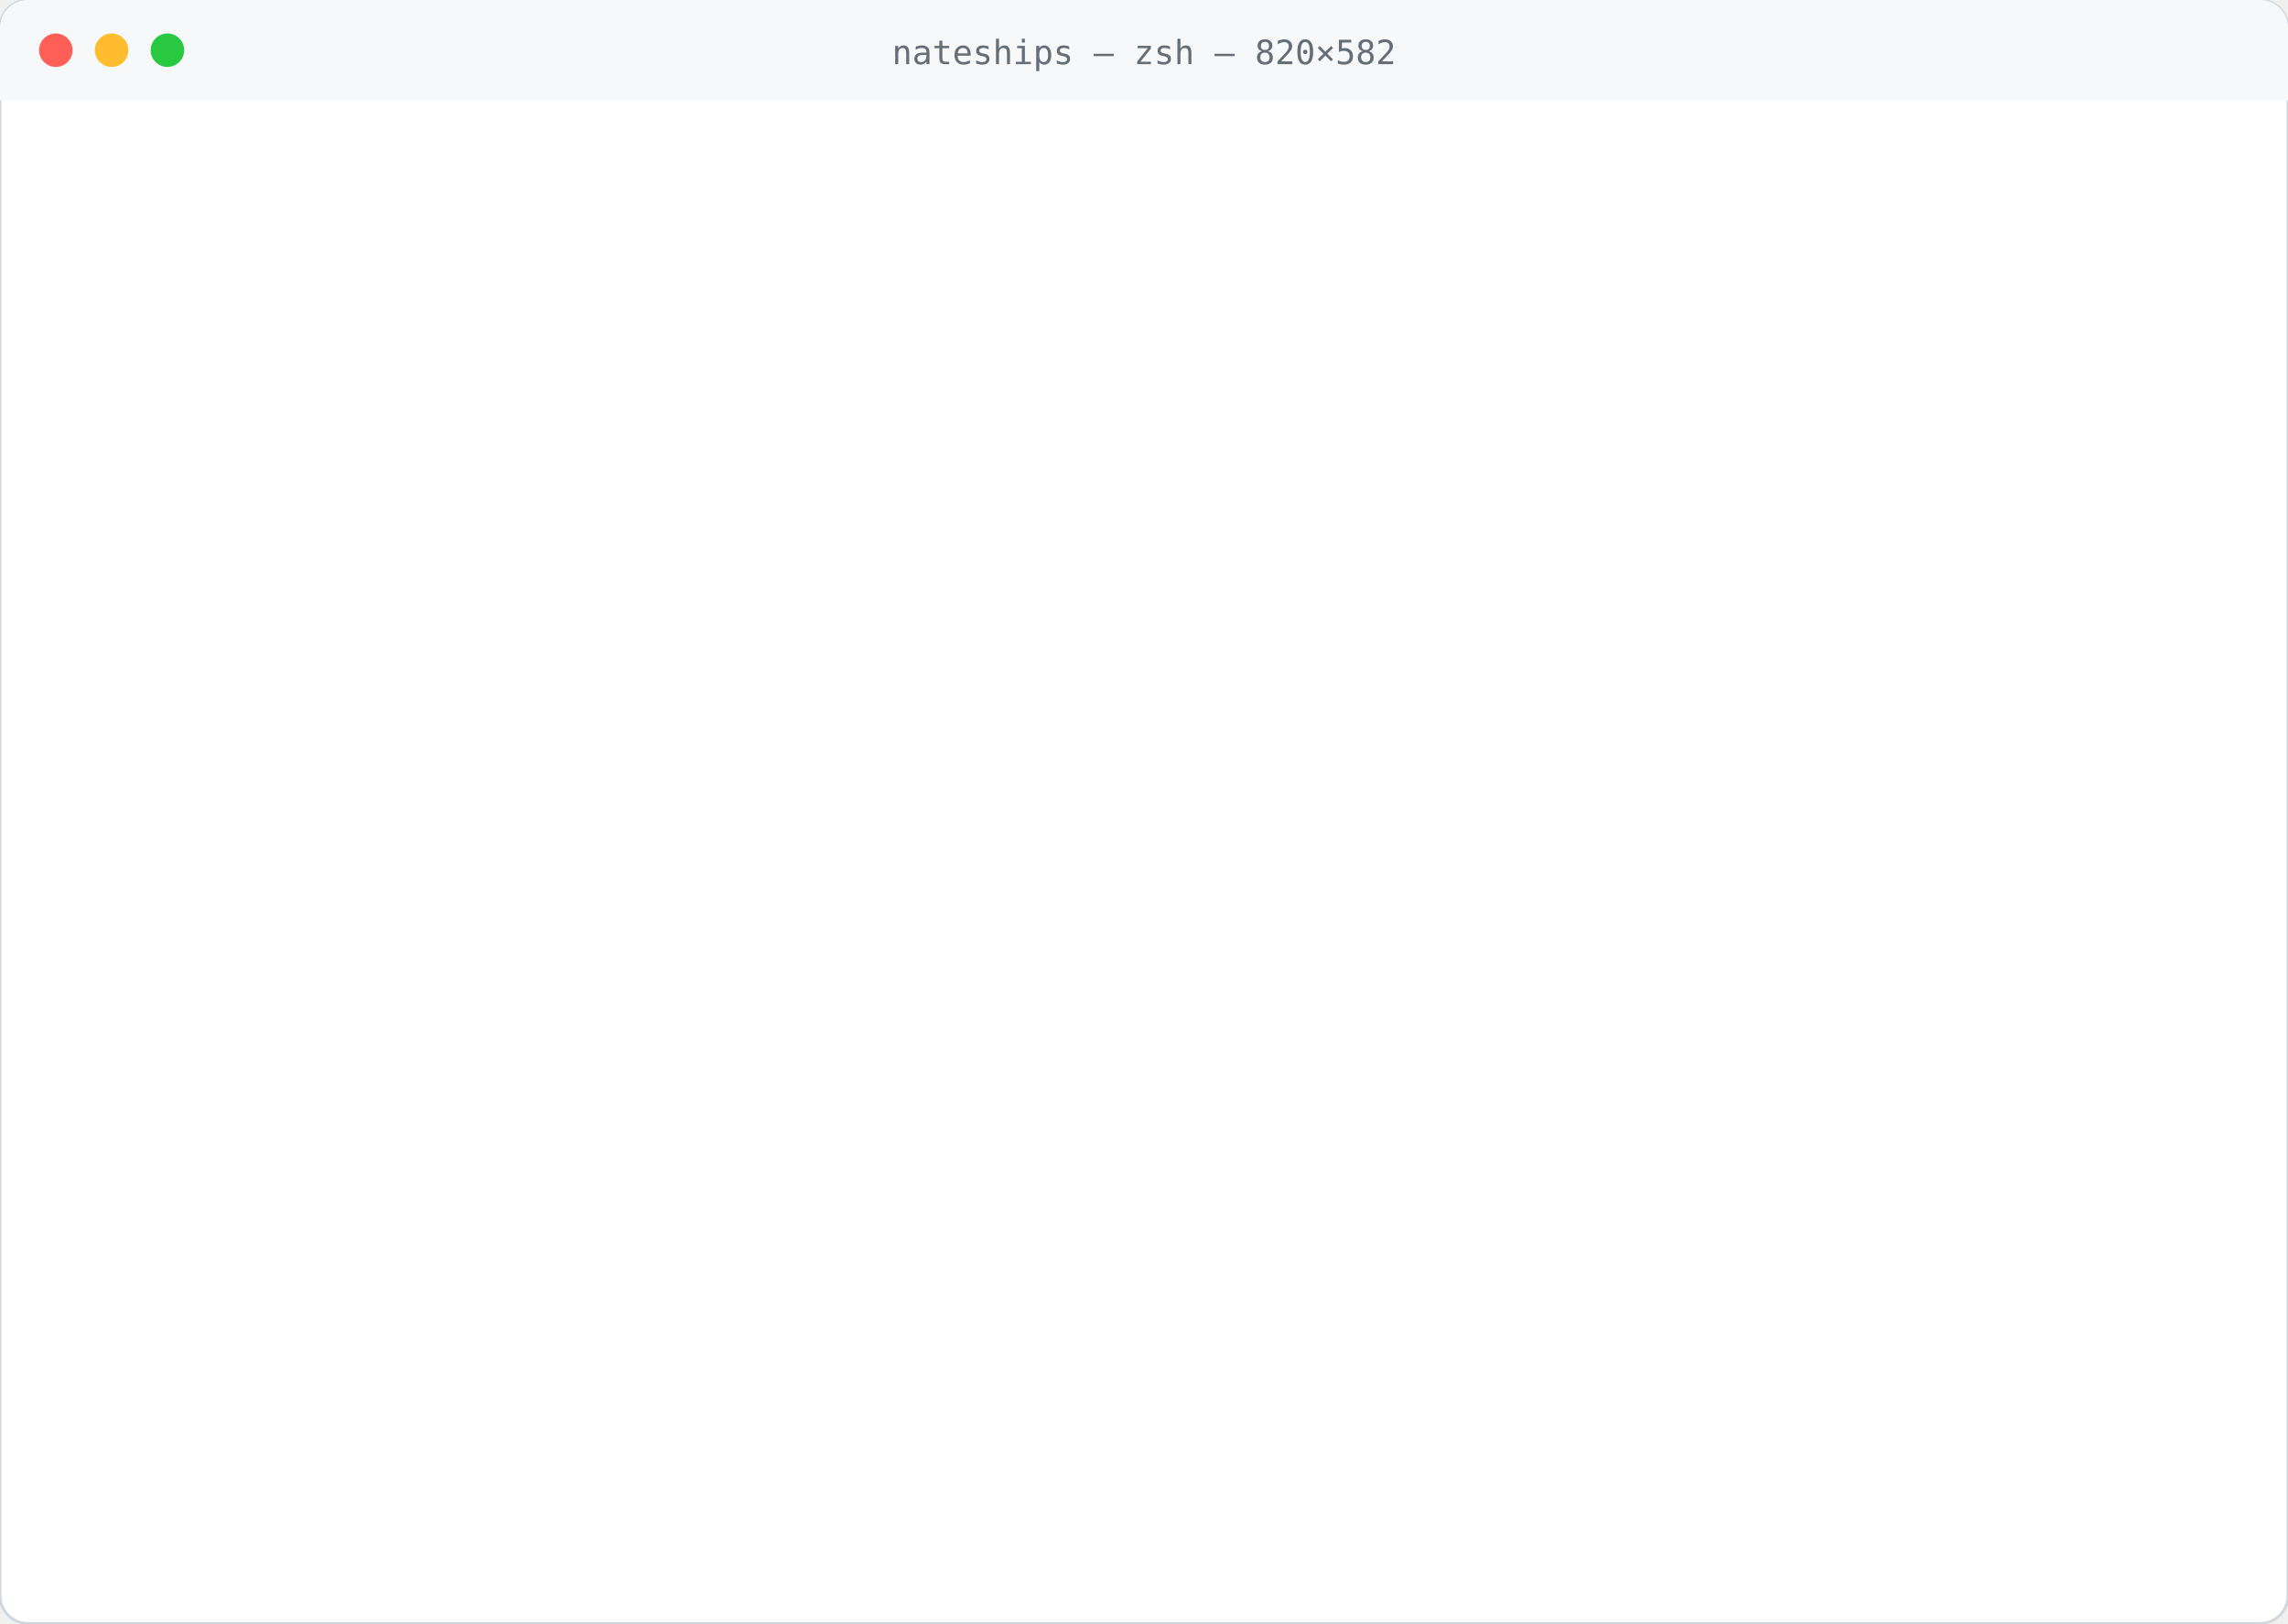
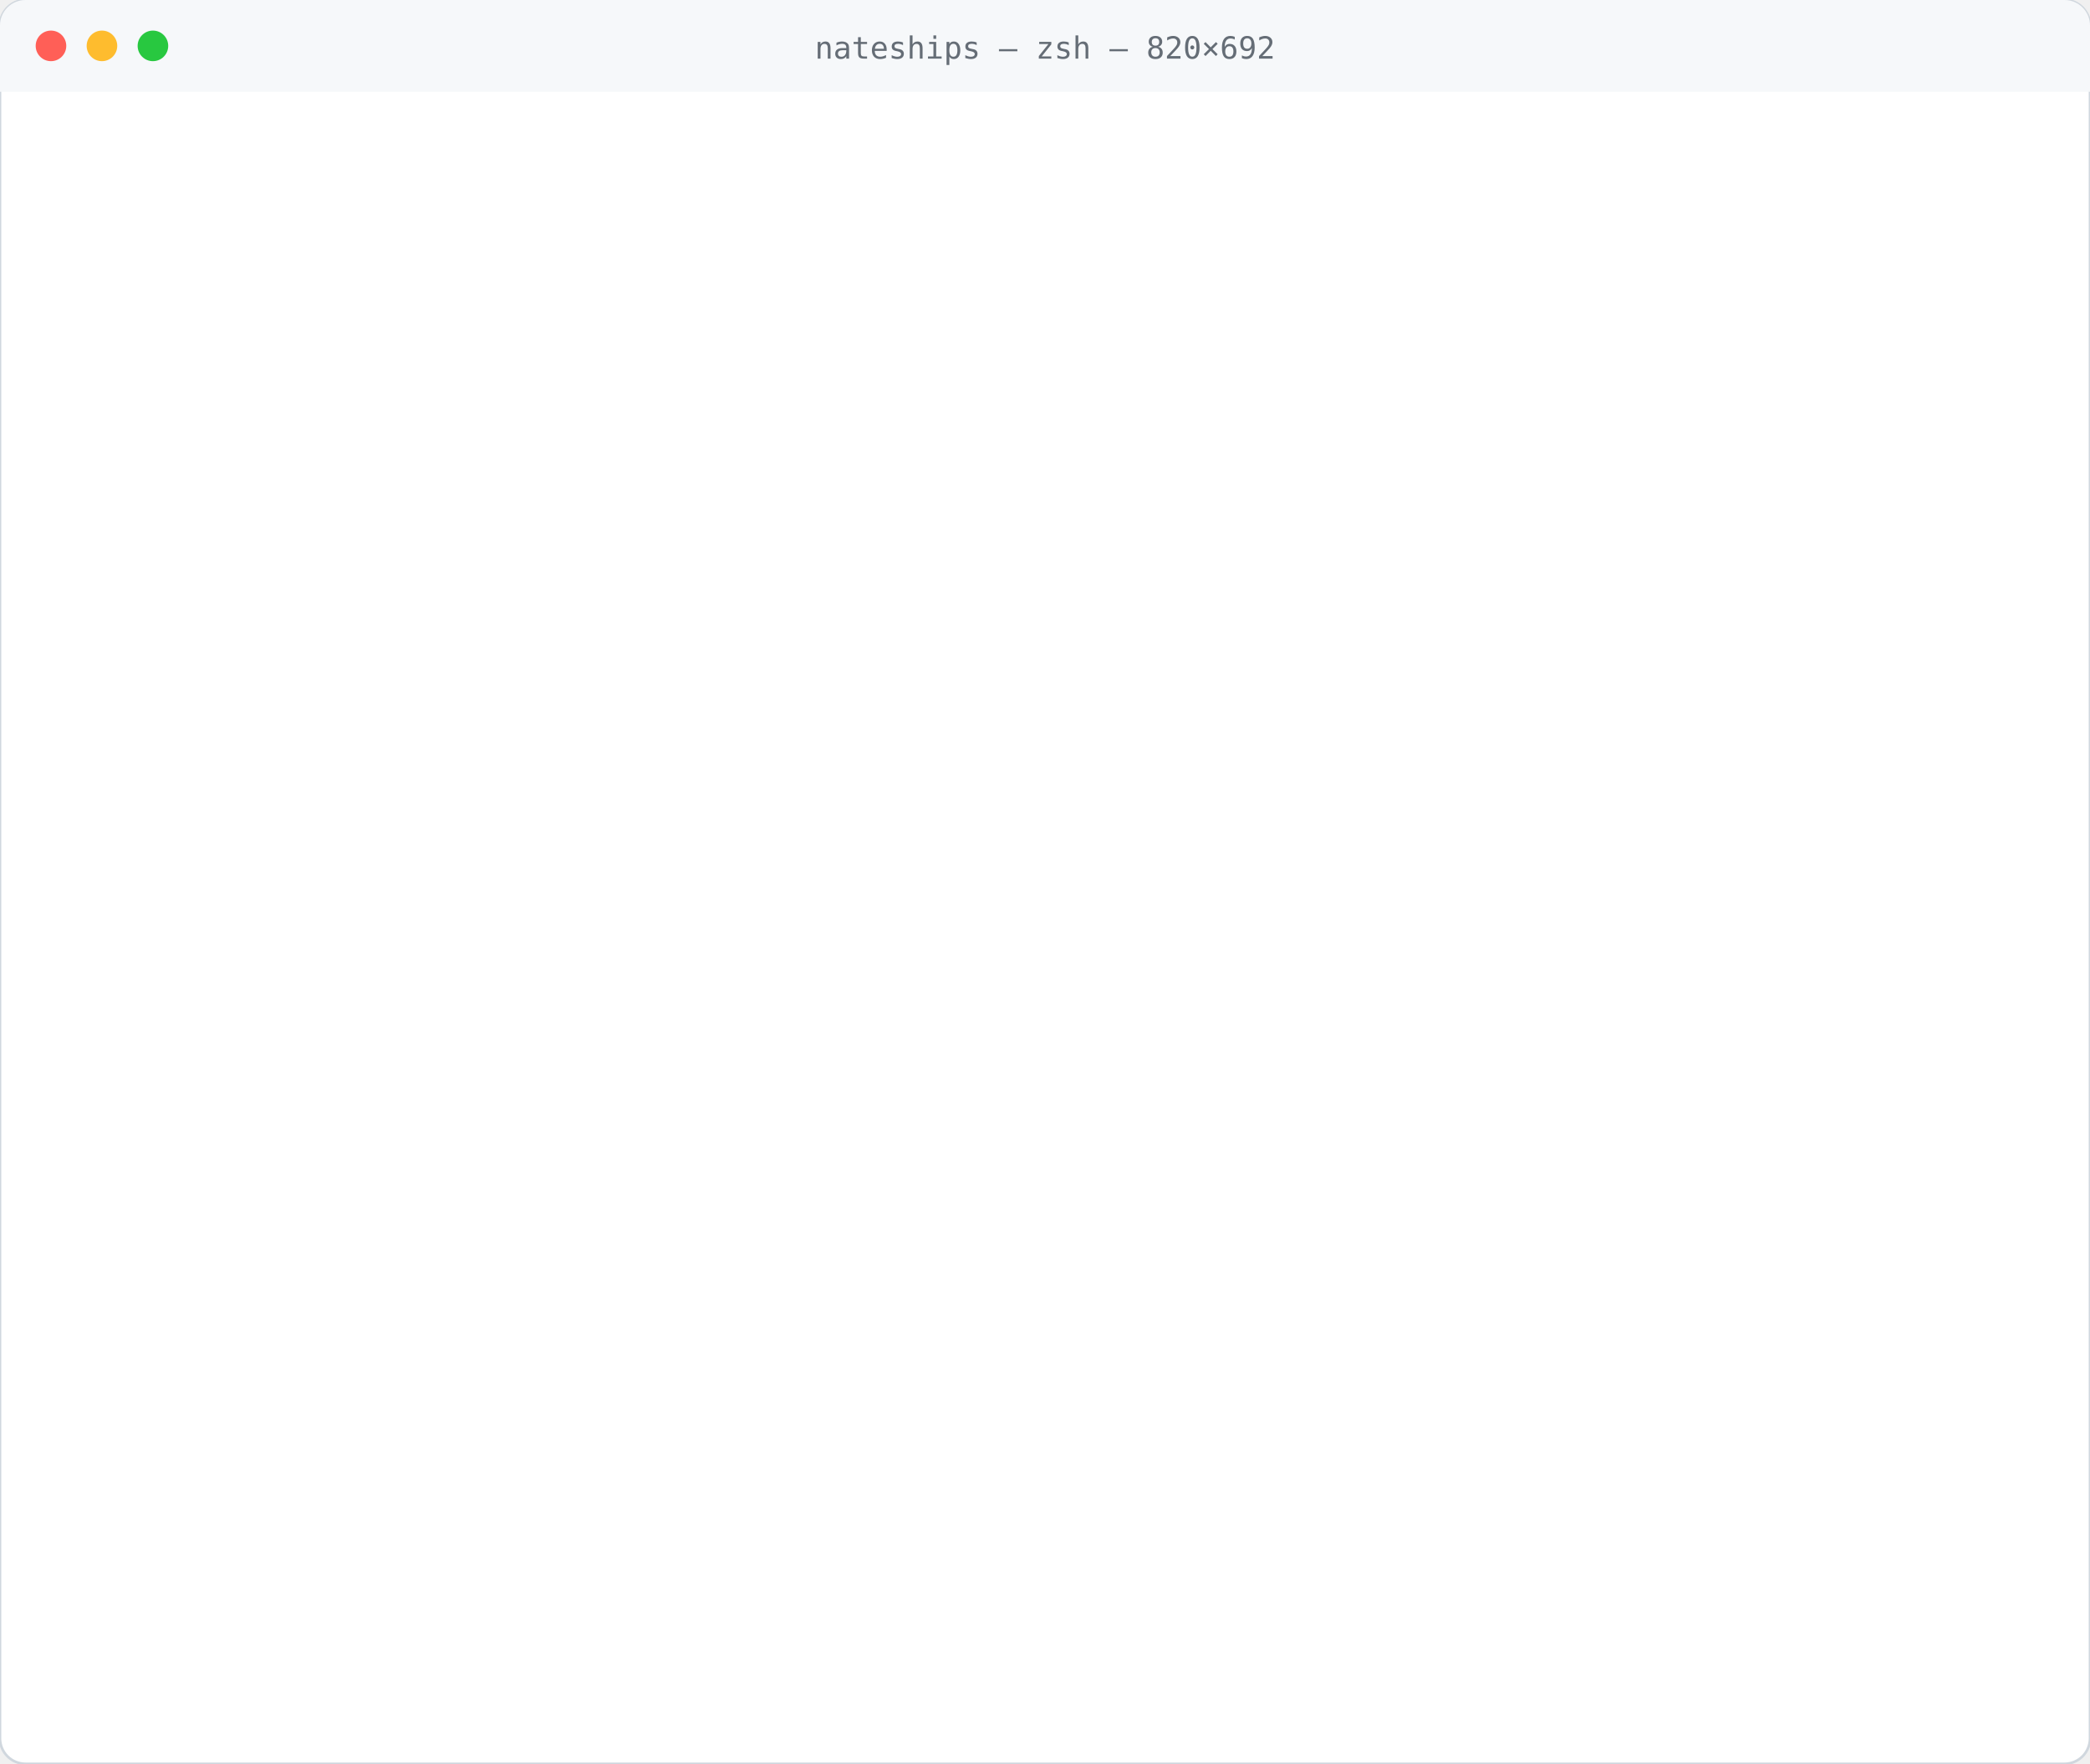
- <svg xmlns="http://www.w3.org/2000/svg" xml:space="preserve" width="820" height="582" viewBox="0 0 820 582" font-family="ui-monospace, SFMono-Regular, Menlo, Consolas, monospace" font-size="13.5">
+ <svg xmlns="http://www.w3.org/2000/svg" xml:space="preserve" width="820" height="692" viewBox="0 0 820 692" font-family="ui-monospace, SFMono-Regular, Menlo, Consolas, monospace" font-size="13.5">
  <style>
@keyframes show{to{opacity:1}}
@keyframes type{to{clip-path:inset(0 0 0 0)}}
@keyframes blink{50%{opacity:0}}
@keyframes grow{to{transform:scaleY(1)}}
.cursor{animation:blink 1s step-end infinite}
text{white-space:pre}
- .l0{animation:show 0s 0.40s forwards}.t0{animation:type 0.30s steps(6,end) 0.40s forwards}.l1_0{animation:show 0s 1.05s forwards}.l1_1{animation:show 0s 1.11s forwards}.l1_2{animation:show 0s 1.17s forwards}.l1_3{animation:show 0s 1.23s forwards}.l1_4{animation:show 0s 1.29s forwards}.l1_5{animation:show 0s 1.35s forwards}.l2{animation:show 0s 1.61s forwards}.l3{animation:show 0s 1.69s forwards}.t3{animation:type 1.62s steps(36,end) 1.69s forwards}.l4{animation:show 0s 3.66s forwards}.b4{transform-box:fill-box;transform-origin:bottom;transform:scaleY(0);animation:grow .5s cubic-bezier(.2,.7,.2,1) forwards}.l5{animation:show 0s 4.56s forwards}.l6{animation:show 0s 4.64s forwards}.l7{animation:show 0s 4.72s forwards}.t7{animation:type 1.08s steps(24,end) 4.72s forwards}.l8{animation:show 0s 6.15s forwards}.l9{animation:show 0s 6.23s forwards}.l10{animation:show 0s 6.31s forwards}.t10{animation:type 0.32s steps(7,end) 6.31s forwards}.l11{animation:show 0s 6.98s forwards}.l12{animation:show 0s 7.06s forwards}
+ .l0{animation:show 0s 0.40s forwards}.t0{animation:type 0.30s steps(6,end) 0.40s forwards}.l1_0{animation:show 0s 1.05s forwards}.l1_1{animation:show 0s 1.11s forwards}.l1_2{animation:show 0s 1.17s forwards}.l1_3{animation:show 0s 1.23s forwards}.l1_4{animation:show 0s 1.29s forwards}.l1_5{animation:show 0s 1.35s forwards}.l1_6{animation:show 0s 1.41s forwards}.l1_7{animation:show 0s 1.47s forwards}.l1_8{animation:show 0s 1.53s forwards}.l1_9{animation:show 0s 1.59s forwards}.l1_10{animation:show 0s 1.65s forwards}.l2{animation:show 0s 1.91s forwards}.l3{animation:show 0s 1.99s forwards}.t3{animation:type 1.62s steps(36,end) 1.99s forwards}.l4{animation:show 0s 3.96s forwards}.b4{transform-box:fill-box;transform-origin:bottom;transform:scaleY(0);animation:grow .5s cubic-bezier(.2,.7,.2,1) forwards}.l5{animation:show 0s 4.86s forwards}.l6{animation:show 0s 4.94s forwards}.l7{animation:show 0s 5.02s forwards}.t7{animation:type 1.08s steps(24,end) 5.02s forwards}.l8{animation:show 0s 6.45s forwards}.l9{animation:show 0s 6.53s forwards}.l10{animation:show 0s 6.61s forwards}.t10{animation:type 0.32s steps(7,end) 6.61s forwards}.l11{animation:show 0s 7.27s forwards}.l12{animation:show 0s 7.35s forwards}
</style>
  <defs>
-     <linearGradient id="banner" gradientUnits="userSpaceOnUse" x1="20" x2="403">
+     <linearGradient id="banner" gradientUnits="userSpaceOnUse" x1="20" x2="696">
      <stop offset="0" stop-color="#1a7f37" />
      <stop offset="1" stop-color="#0969da" />
    </linearGradient>
  </defs>
-   <rect width="820" height="582" rx="10" fill="#ffffff" stroke="#d0d7de" />
+   <rect width="820" height="692" rx="10" fill="#ffffff" stroke="#d0d7de" />
  <path d="M0 10a10 10 0 0 1 10-10h800a10 10 0 0 1 10 10v26H0z" fill="#f6f8fa" />
  <circle cx="20" cy="18" r="6" fill="#ff5f57" />
  <circle cx="40" cy="18" r="6" fill="#febc2e" />
  <circle cx="60" cy="18" r="6" fill="#28c840" />
-   <text x="410.0" y="23" text-anchor="middle" fill="#656d76" font-size="12">nateships — zsh — 820×582</text>
+   <text x="410.0" y="23" text-anchor="middle" fill="#656d76" font-size="12">nateships — zsh — 820×692</text>
  <g class="l0" opacity="0">
    <text x="20" y="72" fill="#1a7f37">~ $</text>
    <text class="t0" x="52.6" y="72" fill="#1f2328" style="clip-path:inset(0 100% 0 0)">whoami</text>
  </g>
-   <text class="l1_0" opacity="0" x="20" y="94" fill="url(#banner)">                __            __    _          </text>
-   <text class="l1_1" opacity="0" x="20" y="116" fill="url(#banner)">   ____  ____ _/ /____  _____/ /_  (_)___  _____</text>
-   <text class="l1_2" opacity="0" x="20" y="138" fill="url(#banner)">  / __ \/ __ `/ __/ _ \/ ___/ __ \/ / __ \/ ___/</text>
-   <text class="l1_3" opacity="0" x="20" y="160" fill="url(#banner)"> / / / / /_/ / /_/  __(__  ) / / / / /_/ (__  ) </text>
-   <text class="l1_4" opacity="0" x="20" y="182" fill="url(#banner)">/_/ /_/\__,_/\__/\___/____/_/ /_/_/ .___/____/  </text>
-   <text class="l1_5" opacity="0" x="20" y="204" fill="url(#banner)">                                 /_/            </text>
-   <text class="l2" opacity="0" x="20" y="226" fill="#1f2328">Nate O'Farrell · Boston · @timescale · nate.cx · online 5 years, 348 days</text>
+   <text class="l1_0" opacity="0" x="20" y="94" fill="url(#banner)">                     $$\                         $$\       $$\                     </text>
+   <text class="l1_1" opacity="0" x="20" y="116" fill="url(#banner)">                     $$ |                        $$ |      \__|                    </text>
+   <text class="l1_2" opacity="0" x="20" y="138" fill="url(#banner)">$$$$$$$\   $$$$$$\ $$$$$$\    $$$$$$\   $$$$$$$\ $$$$$$$\  $$\  $$$$$$\   $$$$$$$\ </text>
+   <text class="l1_3" opacity="0" x="20" y="160" fill="url(#banner)">$$  __$$\  \____$$\\_$$  _|  $$  __$$\ $$  _____|$$  __$$\ $$ |$$  __$$\ $$  _____|</text>
+   <text class="l1_4" opacity="0" x="20" y="182" fill="url(#banner)">$$ |  $$ | $$$$$$$ | $$ |    $$$$$$$$ |\$$$$$$\  $$ |  $$ |$$ |$$ /  $$ |\$$$$$$\  </text>
+   <text class="l1_5" opacity="0" x="20" y="204" fill="url(#banner)">$$ |  $$ |$$  __$$ | $$ |$$\ $$   ____| \____$$\ $$ |  $$ |$$ |$$ |  $$ | \____$$\ </text>
+   <text class="l1_6" opacity="0" x="20" y="226" fill="url(#banner)">$$ |  $$ |\$$$$$$$ | \$$$$  |\$$$$$$$\ $$$$$$$  |$$ |  $$ |$$ |$$$$$$$  |$$$$$$$  |</text>
+   <text class="l1_7" opacity="0" x="20" y="248" fill="url(#banner)">\__|  \__| \_______|  \____/  \_______|\_______/ \__|  \__|\__|$$  ____/ \_______/ </text>
+   <text class="l1_8" opacity="0" x="20" y="270" fill="url(#banner)">                                                               $$ |                </text>
+   <text class="l1_9" opacity="0" x="20" y="292" fill="url(#banner)">                                                               $$ |                </text>
+   <text class="l1_10" opacity="0" x="20" y="314" fill="url(#banner)">                                                               \__|                </text>
+   <text class="l2" opacity="0" x="20" y="336" fill="#1f2328">Nate O'Farrell · Boston · @timescale · nate.cx · online 5 years, 348 days</text>
  <g class="l3" opacity="0">
-     <text x="20" y="248" fill="#1a7f37">~ $</text>
-     <text class="t3" x="52.6" y="248" fill="#1f2328" style="clip-path:inset(0 100% 0 0)">git contributions --last=52w --graph</text>
+     <text x="20" y="358" fill="#1a7f37">~ $</text>
+     <text class="t3" x="52.6" y="358" fill="#1f2328" style="clip-path:inset(0 100% 0 0)">git contributions --last=52w --graph</text>
  </g>
  <g class="l4" opacity="0">
-     <line x1="20" y1="360.5" x2="800" y2="360.5" stroke="#d0d7de" />
-     <g class="b4" style="animation-delay:3.660s">
-       <rect x="20.0" y="342.3" width="13.0" height="17.2" rx="2" fill="#0969da" />
-     </g>
-     <g class="b4" style="animation-delay:3.675s">
-       <rect x="35.0" y="347.4" width="13.0" height="12.6" rx="2" fill="#0969da" />
-     </g>
-     <text x="35.0" y="373" fill="#656d76" font-size="10">Oct</text>
-     <g class="b4" style="animation-delay:3.690s">
-       <rect x="50.1" y="347.4" width="13.0" height="11.9" rx="2" fill="#0969da" />
-     </g>
-     <g class="b4" style="animation-delay:3.705s">
-       <rect x="65.1" y="358.5" width="13.0" height="1.5" rx="2" fill="#1a7f37" />
-       <rect x="65.1" y="349.2" width="13.0" height="7.3" rx="2" fill="#0969da" />
-     </g>
-     <g class="b4" style="animation-delay:3.720s">
-       <rect x="80.2" y="352.9" width="13.0" height="7.1" rx="2" fill="#1a7f37" />
-       <rect x="80.2" y="346.1" width="13.0" height="4.8" rx="2" fill="#0969da" />
-     </g>
-     <g class="b4" style="animation-delay:3.735s">
-       <rect x="95.2" y="355.2" width="13.0" height="4.8" rx="2" fill="#1a7f37" />
-       <rect x="95.2" y="351.4" width="13.0" height="1.8" rx="2" fill="#0969da" />
-     </g>
-     <text x="95.2" y="373" fill="#656d76" font-size="10">Nov</text>
-     <g class="b4" style="animation-delay:3.750s">
-       <rect x="110.2" y="356.5" width="13.0" height="3.3" rx="2" fill="#0969da" />
-     </g>
-     <g class="b4" style="animation-delay:3.765s">
-       <rect x="125.3" y="359.0" width="13.0" height="1.0" rx="2" fill="#1a7f37" />
-       <rect x="125.3" y="349.2" width="13.0" height="7.8" rx="2" fill="#0969da" />
-     </g>
-     <g class="b4" style="animation-delay:3.780s">
-       <rect x="140.3" y="358.7" width="13.0" height="1.3" rx="2" fill="#1a7f37" />
-       <rect x="140.3" y="338.6" width="13.0" height="18.2" rx="2" fill="#0969da" />
-     </g>
-     <g class="b4" style="animation-delay:3.795s">
-       <rect x="155.3" y="345.4" width="13.0" height="14.4" rx="2" fill="#0969da" />
-     </g>
-     <g class="b4" style="animation-delay:3.810s">
-       <rect x="170.4" y="354.4" width="13.0" height="5.6" rx="2" fill="#0969da" />
-     </g>
-     <text x="170.4" y="373" fill="#656d76" font-size="10">Dec</text>
-     <g class="b4" style="animation-delay:3.825s">
-       <rect x="185.4" y="349.4" width="13.0" height="10.1" rx="2" fill="#0969da" />
-     </g>
-     <g class="b4" style="animation-delay:3.840s">
-       <rect x="200.5" y="359.0" width="13.0" height="1.0" rx="2" fill="#1a7f37" />
-       <rect x="200.5" y="347.9" width="13.0" height="9.1" rx="2" fill="#0969da" />
-     </g>
-     <g class="b4" style="animation-delay:3.855s">
-       <rect x="215.5" y="357.2" width="13.0" height="2.8" rx="2" fill="#0969da" />
-     </g>
-     <g class="b4" style="animation-delay:3.870s">
-       <rect x="230.5" y="350.2" width="13.0" height="9.8" rx="2" fill="#0969da" />
-     </g>
-     <text x="230.5" y="373" fill="#656d76" font-size="10">Jan</text>
-     <g class="b4" style="animation-delay:3.885s">
-       <rect x="245.6" y="355.7" width="13.0" height="4.0" rx="2" fill="#0969da" />
-     </g>
-     <g class="b4" style="animation-delay:3.900s">
-       <rect x="260.6" y="355.2" width="13.0" height="4.3" rx="2" fill="#0969da" />
-     </g>
-     <g class="b4" style="animation-delay:3.915s">
-       <rect x="275.7" y="358.7" width="13.0" height="1.3" rx="2" fill="#0969da" />
-     </g>
-     <g class="b4" style="animation-delay:3.930s">
-       <rect x="290.7" y="358.7" width="13.0" height="1.3" rx="2" fill="#1a7f37" />
-       <rect x="290.7" y="345.4" width="13.0" height="11.4" rx="2" fill="#0969da" />
-     </g>
-     <text x="290.7" y="373" fill="#656d76" font-size="10">Feb</text>
-     <g class="b4" style="animation-delay:3.945s">
-       <rect x="305.7" y="354.2" width="13.0" height="5.0" rx="2" fill="#0969da" />
-     </g>
+     <line x1="20" y1="470.5" x2="800" y2="470.5" stroke="#d0d7de" />
    <g class="b4" style="animation-delay:3.960s">
-       <rect x="320.8" y="350.7" width="13.0" height="9.3" rx="2" fill="#0969da" />
+       <rect x="20.0" y="452.4" width="13.0" height="17.1" rx="2" fill="#0969da" />
    </g>
    <g class="b4" style="animation-delay:3.975s">
-       <rect x="335.8" y="358.2" width="13.0" height="1.3" rx="2" fill="#0969da" />
-     </g>
+       <rect x="35.0" y="457.4" width="13.0" height="12.6" rx="2" fill="#0969da" />
+     </g>
+     <text x="35.0" y="483" fill="#656d76" font-size="10">Oct</text>
    <g class="b4" style="animation-delay:3.990s">
-       <rect x="350.8" y="357.5" width="13.0" height="2.5" rx="2" fill="#1a7f37" />
-       <rect x="350.8" y="346.6" width="13.0" height="8.8" rx="2" fill="#0969da" />
-     </g>
-     <text x="350.8" y="373" fill="#656d76" font-size="10">Mar</text>
+       <rect x="50.1" y="457.4" width="13.0" height="11.8" rx="2" fill="#0969da" />
+     </g>
    <g class="b4" style="animation-delay:4.005s">
-       <rect x="365.9" y="358.5" width="13.0" height="1.5" rx="2" fill="#1a7f37" />
-       <rect x="365.9" y="305.2" width="13.0" height="51.2" rx="2" fill="#0969da" />
+       <rect x="65.1" y="468.5" width="13.0" height="1.5" rx="2" fill="#1a7f37" />
+       <rect x="65.1" y="459.2" width="13.0" height="7.3" rx="2" fill="#0969da" />
    </g>
    <g class="b4" style="animation-delay:4.020s">
-       <rect x="380.9" y="263.8" width="13.0" height="96.2" rx="2" fill="#0969da" />
+       <rect x="80.2" y="462.9" width="13.0" height="7.1" rx="2" fill="#1a7f37" />
+       <rect x="80.2" y="456.2" width="13.0" height="4.8" rx="2" fill="#0969da" />
    </g>
    <g class="b4" style="animation-delay:4.035s">
-       <rect x="396.0" y="353.4" width="13.0" height="6.6" rx="2" fill="#0969da" />
-     </g>
+       <rect x="95.2" y="465.2" width="13.0" height="4.8" rx="2" fill="#1a7f37" />
+       <rect x="95.2" y="461.5" width="13.0" height="1.8" rx="2" fill="#0969da" />
+     </g>
+     <text x="95.2" y="483" fill="#656d76" font-size="10">Nov</text>
    <g class="b4" style="animation-delay:4.050s">
-       <rect x="411.0" y="352.2" width="13.0" height="7.6" rx="2" fill="#0969da" />
+       <rect x="110.2" y="466.5" width="13.0" height="3.3" rx="2" fill="#0969da" />
    </g>
    <g class="b4" style="animation-delay:4.065s">
-       <rect x="426.0" y="355.5" width="13.0" height="4.5" rx="2" fill="#0969da" />
-     </g>
-     <text x="426.0" y="373" fill="#656d76" font-size="10">Apr</text>
+       <rect x="125.3" y="469.0" width="13.0" height="1.0" rx="2" fill="#1a7f37" />
+       <rect x="125.3" y="459.2" width="13.0" height="7.8" rx="2" fill="#0969da" />
+     </g>
    <g class="b4" style="animation-delay:4.080s">
-       <rect x="441.1" y="344.3" width="13.0" height="15.4" rx="2" fill="#0969da" />
+       <rect x="140.3" y="468.7" width="13.0" height="1.3" rx="2" fill="#1a7f37" />
+       <rect x="140.3" y="448.6" width="13.0" height="18.1" rx="2" fill="#0969da" />
    </g>
    <g class="b4" style="animation-delay:4.095s">
-       <rect x="456.1" y="348.6" width="13.0" height="11.4" rx="2" fill="#0969da" />
+       <rect x="155.3" y="455.4" width="13.0" height="14.4" rx="2" fill="#0969da" />
    </g>
    <g class="b4" style="animation-delay:4.110s">
-       <rect x="471.2" y="337.3" width="13.0" height="22.5" rx="2" fill="#0969da" />
-     </g>
+       <rect x="170.4" y="464.5" width="13.0" height="5.5" rx="2" fill="#0969da" />
+     </g>
+     <text x="170.4" y="483" fill="#656d76" font-size="10">Dec</text>
    <g class="b4" style="animation-delay:4.125s">
-       <rect x="486.2" y="311.5" width="13.0" height="48.5" rx="2" fill="#1a7f37" />
-       <rect x="486.2" y="301.7" width="13.0" height="7.8" rx="2" fill="#0969da" />
-     </g>
-     <text x="486.2" y="373" fill="#656d76" font-size="10">May</text>
+       <rect x="185.4" y="459.4" width="13.0" height="10.1" rx="2" fill="#0969da" />
+     </g>
    <g class="b4" style="animation-delay:4.140s">
-       <rect x="501.2" y="357.5" width="13.0" height="1.8" rx="2" fill="#0969da" />
+       <rect x="200.5" y="469.0" width="13.0" height="1.0" rx="2" fill="#1a7f37" />
+       <rect x="200.5" y="457.9" width="13.0" height="9.1" rx="2" fill="#0969da" />
    </g>
    <g class="b4" style="animation-delay:4.155s">
-       <rect x="516.3" y="353.7" width="13.0" height="6.3" rx="2" fill="#1a7f37" />
-       <rect x="516.3" y="348.2" width="13.0" height="3.5" rx="2" fill="#0969da" />
+       <rect x="215.5" y="467.2" width="13.0" height="2.8" rx="2" fill="#0969da" />
    </g>
    <g class="b4" style="animation-delay:4.170s">
-       <rect x="531.3" y="354.4" width="13.0" height="5.6" rx="2" fill="#1a7f37" />
-       <rect x="531.3" y="348.9" width="13.0" height="3.5" rx="2" fill="#0969da" />
-     </g>
+       <rect x="230.5" y="460.2" width="13.0" height="9.8" rx="2" fill="#0969da" />
+     </g>
+     <text x="230.5" y="483" fill="#656d76" font-size="10">Jan</text>
    <g class="b4" style="animation-delay:4.185s">
-       <rect x="546.3" y="356.2" width="13.0" height="3.8" rx="2" fill="#1a7f37" />
-       <rect x="546.3" y="301.0" width="13.0" height="53.3" rx="2" fill="#0969da" />
+       <rect x="245.6" y="465.7" width="13.0" height="4.0" rx="2" fill="#0969da" />
    </g>
    <g class="b4" style="animation-delay:4.200s">
-       <rect x="561.4" y="358.2" width="13.0" height="1.8" rx="2" fill="#1a7f37" />
-       <rect x="561.4" y="354.2" width="13.0" height="2.0" rx="2" fill="#0969da" />
-     </g>
-     <text x="561.4" y="373" fill="#656d76" font-size="10">Jun</text>
+       <rect x="260.6" y="465.2" width="13.0" height="4.3" rx="2" fill="#0969da" />
+     </g>
    <g class="b4" style="animation-delay:4.215s">
-       <rect x="576.4" y="338.3" width="13.0" height="21.5" rx="2" fill="#0969da" />
+       <rect x="275.7" y="468.7" width="13.0" height="1.3" rx="2" fill="#0969da" />
    </g>
    <g class="b4" style="animation-delay:4.230s">
-       <rect x="591.5" y="353.2" width="13.0" height="6.6" rx="2" fill="#0969da" />
-     </g>
+       <rect x="290.7" y="468.7" width="13.0" height="1.3" rx="2" fill="#1a7f37" />
+       <rect x="290.7" y="455.4" width="13.0" height="11.3" rx="2" fill="#0969da" />
+     </g>
+     <text x="290.7" y="483" fill="#656d76" font-size="10">Feb</text>
    <g class="b4" style="animation-delay:4.245s">
-       <rect x="606.5" y="358.7" width="13.0" height="1.3" rx="2" fill="#1a7f37" />
-       <rect x="606.5" y="341.3" width="13.0" height="15.4" rx="2" fill="#0969da" />
+       <rect x="305.7" y="464.2" width="13.0" height="5.0" rx="2" fill="#0969da" />
    </g>
    <g class="b4" style="animation-delay:4.260s">
-       <rect x="621.5" y="358.2" width="13.0" height="1.8" rx="2" fill="#1a7f37" />
-       <rect x="621.5" y="329.5" width="13.0" height="26.8" rx="2" fill="#0969da" />
-     </g>
-     <text x="621.5" y="373" fill="#656d76" font-size="10">Jul</text>
+       <rect x="320.8" y="460.7" width="13.0" height="9.3" rx="2" fill="#0969da" />
+     </g>
    <g class="b4" style="animation-delay:4.275s">
-       <rect x="636.6" y="357.0" width="13.0" height="3.0" rx="2" fill="#1a7f37" />
-       <rect x="636.6" y="329.2" width="13.0" height="25.7" rx="2" fill="#0969da" />
+       <rect x="335.8" y="468.2" width="13.0" height="1.3" rx="2" fill="#0969da" />
    </g>
    <g class="b4" style="animation-delay:4.290s">
-       <rect x="651.6" y="359.0" width="13.0" height="1.0" rx="2" fill="#1a7f37" />
-       <rect x="651.6" y="330.5" width="13.0" height="26.5" rx="2" fill="#0969da" />
-     </g>
+       <rect x="350.8" y="467.5" width="13.0" height="2.5" rx="2" fill="#1a7f37" />
+       <rect x="350.8" y="456.7" width="13.0" height="8.8" rx="2" fill="#0969da" />
+     </g>
+     <text x="350.8" y="483" fill="#656d76" font-size="10">Mar</text>
    <g class="b4" style="animation-delay:4.305s">
-       <rect x="666.7" y="359.0" width="13.0" height="1.0" rx="2" fill="#1a7f37" />
-       <rect x="666.7" y="316.6" width="13.0" height="40.4" rx="2" fill="#0969da" />
+       <rect x="365.9" y="468.5" width="13.0" height="1.5" rx="2" fill="#1a7f37" />
+       <rect x="365.9" y="415.4" width="13.0" height="51.1" rx="2" fill="#0969da" />
    </g>
    <g class="b4" style="animation-delay:4.320s">
-       <rect x="681.7" y="336.0" width="13.0" height="24.0" rx="2" fill="#0969da" />
-     </g>
-     <text x="681.7" y="373" fill="#656d76" font-size="10">Aug</text>
+       <rect x="380.9" y="374.1" width="13.0" height="95.9" rx="2" fill="#0969da" />
+     </g>
    <g class="b4" style="animation-delay:4.335s">
-       <rect x="696.7" y="347.9" width="13.0" height="12.1" rx="2" fill="#0969da" />
+       <rect x="396.0" y="463.5" width="13.0" height="6.5" rx="2" fill="#0969da" />
    </g>
    <g class="b4" style="animation-delay:4.350s">
-       <rect x="711.8" y="316.8" width="13.0" height="43.2" rx="2" fill="#1a7f37" />
-       <rect x="711.8" y="289.8" width="13.0" height="25.0" rx="2" fill="#0969da" />
+       <rect x="411.0" y="462.2" width="13.0" height="7.6" rx="2" fill="#0969da" />
    </g>
    <g class="b4" style="animation-delay:4.365s">
-       <rect x="726.8" y="275.9" width="13.0" height="84.1" rx="2" fill="#1a7f37" />
-       <rect x="726.8" y="262.3" width="13.0" height="11.6" rx="2" fill="#0969da" />
-     </g>
+       <rect x="426.0" y="465.5" width="13.0" height="4.5" rx="2" fill="#0969da" />
+     </g>
+     <text x="426.0" y="483" fill="#656d76" font-size="10">Apr</text>
    <g class="b4" style="animation-delay:4.380s">
-       <rect x="741.8" y="295.9" width="13.0" height="64.1" rx="2" fill="#1a7f37" />
-       <rect x="741.8" y="274.4" width="13.0" height="19.4" rx="2" fill="#0969da" />
+       <rect x="441.1" y="454.4" width="13.0" height="15.4" rx="2" fill="#0969da" />
    </g>
    <g class="b4" style="animation-delay:4.395s">
-       <rect x="756.9" y="287.8" width="13.0" height="72.2" rx="2" fill="#1a7f37" />
-       <rect x="756.9" y="258.3" width="13.0" height="27.5" rx="2" fill="#0969da" />
-     </g>
-     <text x="756.9" y="373" fill="#656d76" font-size="10">Sep</text>
+       <rect x="456.1" y="458.7" width="13.0" height="11.3" rx="2" fill="#0969da" />
+     </g>
    <g class="b4" style="animation-delay:4.410s">
-       <rect x="771.9" y="293.9" width="13.0" height="66.1" rx="2" fill="#1a7f37" />
-       <rect x="771.9" y="254.0" width="13.0" height="37.9" rx="2" fill="#0969da" />
+       <rect x="471.2" y="447.3" width="13.0" height="22.4" rx="2" fill="#0969da" />
+     </g>
+     <g class="b4" style="animation-delay:4.425s">
+       <rect x="486.2" y="421.7" width="13.0" height="48.3" rx="2" fill="#1a7f37" />
+       <rect x="486.2" y="411.8" width="13.0" height="7.8" rx="2" fill="#0969da" />
+     </g>
+     <text x="486.2" y="483" fill="#656d76" font-size="10">May</text>
+     <g class="b4" style="animation-delay:4.440s">
+       <rect x="501.2" y="467.5" width="13.0" height="1.8" rx="2" fill="#0969da" />
+     </g>
+     <g class="b4" style="animation-delay:4.455s">
+       <rect x="516.3" y="463.7" width="13.0" height="6.3" rx="2" fill="#1a7f37" />
+       <rect x="516.3" y="458.2" width="13.0" height="3.5" rx="2" fill="#0969da" />
+     </g>
+     <g class="b4" style="animation-delay:4.470s">
+       <rect x="531.3" y="464.5" width="13.0" height="5.5" rx="2" fill="#1a7f37" />
+       <rect x="531.3" y="458.9" width="13.0" height="3.5" rx="2" fill="#0969da" />
+     </g>
+     <g class="b4" style="animation-delay:4.485s">
+       <rect x="546.3" y="466.2" width="13.0" height="3.8" rx="2" fill="#1a7f37" />
+       <rect x="546.3" y="411.1" width="13.0" height="53.1" rx="2" fill="#0969da" />
+     </g>
+     <g class="b4" style="animation-delay:4.500s">
+       <rect x="561.4" y="468.2" width="13.0" height="1.8" rx="2" fill="#1a7f37" />
+       <rect x="561.4" y="464.2" width="13.0" height="2.0" rx="2" fill="#0969da" />
+     </g>
+     <text x="561.4" y="483" fill="#656d76" font-size="10">Jun</text>
+     <g class="b4" style="animation-delay:4.515s">
+       <rect x="576.4" y="448.3" width="13.0" height="21.4" rx="2" fill="#0969da" />
+     </g>
+     <g class="b4" style="animation-delay:4.530s">
+       <rect x="591.5" y="463.2" width="13.0" height="6.5" rx="2" fill="#0969da" />
+     </g>
+     <g class="b4" style="animation-delay:4.545s">
+       <rect x="606.5" y="468.7" width="13.0" height="1.3" rx="2" fill="#1a7f37" />
+       <rect x="606.5" y="451.4" width="13.0" height="15.4" rx="2" fill="#0969da" />
+     </g>
+     <g class="b4" style="animation-delay:4.560s">
+       <rect x="621.5" y="468.2" width="13.0" height="1.8" rx="2" fill="#1a7f37" />
+       <rect x="621.5" y="439.5" width="13.0" height="26.7" rx="2" fill="#0969da" />
+     </g>
+     <text x="621.5" y="483" fill="#656d76" font-size="10">Jul</text>
+     <g class="b4" style="animation-delay:4.575s">
+       <rect x="636.6" y="467.0" width="13.0" height="3.0" rx="2" fill="#1a7f37" />
+       <rect x="636.6" y="439.3" width="13.0" height="25.7" rx="2" fill="#0969da" />
+     </g>
+     <g class="b4" style="animation-delay:4.590s">
+       <rect x="651.6" y="469.0" width="13.0" height="1.0" rx="2" fill="#1a7f37" />
+       <rect x="651.6" y="440.6" width="13.0" height="26.4" rx="2" fill="#0969da" />
+     </g>
+     <g class="b4" style="animation-delay:4.605s">
+       <rect x="666.7" y="469.0" width="13.0" height="1.0" rx="2" fill="#1a7f37" />
+       <rect x="666.7" y="426.7" width="13.0" height="40.3" rx="2" fill="#0969da" />
+     </g>
+     <g class="b4" style="animation-delay:4.620s">
+       <rect x="681.7" y="446.1" width="13.0" height="23.9" rx="2" fill="#0969da" />
+     </g>
+     <text x="681.7" y="483" fill="#656d76" font-size="10">Aug</text>
+     <g class="b4" style="animation-delay:4.635s">
+       <rect x="696.7" y="457.9" width="13.0" height="12.1" rx="2" fill="#0969da" />
+     </g>
+     <g class="b4" style="animation-delay:4.650s">
+       <rect x="711.8" y="426.9" width="13.0" height="43.1" rx="2" fill="#1a7f37" />
+       <rect x="711.8" y="400.0" width="13.0" height="24.9" rx="2" fill="#0969da" />
+     </g>
+     <g class="b4" style="animation-delay:4.665s">
+       <rect x="726.8" y="386.1" width="13.0" height="83.9" rx="2" fill="#1a7f37" />
+       <rect x="726.8" y="372.6" width="13.0" height="11.6" rx="2" fill="#0969da" />
+     </g>
+     <g class="b4" style="animation-delay:4.680s">
+       <rect x="741.8" y="406.0" width="13.0" height="64.0" rx="2" fill="#1a7f37" />
+       <rect x="741.8" y="384.6" width="13.0" height="19.4" rx="2" fill="#0969da" />
+     </g>
+     <g class="b4" style="animation-delay:4.695s">
+       <rect x="756.9" y="398.0" width="13.0" height="72.0" rx="2" fill="#1a7f37" />
+       <rect x="756.9" y="368.5" width="13.0" height="27.4" rx="2" fill="#0969da" />
+     </g>
+     <text x="756.9" y="483" fill="#656d76" font-size="10">Sep</text>
+     <g class="b4" style="animation-delay:4.710s">
+       <rect x="771.9" y="403.8" width="13.0" height="66.2" rx="2" fill="#1a7f37" />
+       <rect x="771.9" y="364.0" width="13.0" height="37.8" rx="2" fill="#0969da" />
    </g>
  </g>
  <g class="l5" opacity="0">
-     <rect x="20.0" y="392" width="9" height="9" rx="2" fill="#1a7f37" />
-     <text x="36.3" y="402" fill="#1f2328">public 1,716</text>
-     <text x="142.2" y="402" fill="#656d76">·</text>
-     <rect x="158.6" y="392" width="9" height="9" rx="2" fill="#0969da" />
-     <text x="174.9" y="402" fill="#1f2328">private 3,251</text>
-     <text x="289.0" y="402" fill="#656d76">·</text>
-     <text x="305.3" y="402" fill="#1f2328">4,967 total</text>
-   </g>
-   <text class="l6" opacity="0" x="20" y="424" fill="#1f2328">streak 46 days · longest 46 days</text>
+     <rect x="20.0" y="502" width="9" height="9" rx="2" fill="#1a7f37" />
+     <text x="36.3" y="512" fill="#1f2328">public 1,717</text>
+     <text x="142.2" y="512" fill="#656d76">·</text>
+     <rect x="158.6" y="502" width="9" height="9" rx="2" fill="#0969da" />
+     <text x="174.9" y="512" fill="#1f2328">private 3,251</text>
+     <text x="289.0" y="512" fill="#656d76">·</text>
+     <text x="305.3" y="512" fill="#1f2328">4,968 total</text>
+   </g>
+   <text class="l6" opacity="0" x="20" y="534" fill="#1f2328">streak 46 days · longest 46 days</text>
  <g class="l7" opacity="0">
-     <text x="20" y="446" fill="#1a7f37">~ $</text>
-     <text class="t7" x="52.6" y="446" fill="#1f2328" style="clip-path:inset(0 100% 0 0)">gh release list --latest</text>
-   </g>
-   <text class="l8" opacity="0" x="20" y="468" fill="#1f2328">rolle     v0.11.1   2026-09-19</text>
-   <text class="l9" opacity="0" x="20" y="490" fill="#1f2328">sleepbar  v1.2.0    2026-09-13</text>
+     <text x="20" y="556" fill="#1a7f37">~ $</text>
+     <text class="t7" x="52.6" y="556" fill="#1f2328" style="clip-path:inset(0 100% 0 0)">gh release list --latest</text>
+   </g>
+   <text class="l8" opacity="0" x="20" y="578" fill="#1f2328">rolle     v0.11.1   2026-09-19</text>
+   <text class="l9" opacity="0" x="20" y="600" fill="#1f2328">sleepbar  v1.2.0    2026-09-13</text>
  <g class="l10" opacity="0">
-     <text x="20" y="512" fill="#1a7f37">~ $</text>
-     <text class="t10" x="52.6" y="512" fill="#1f2328" style="clip-path:inset(0 100% 0 0)">date -u</text>
-   </g>
-   <text class="l11" opacity="0" x="20" y="534" fill="#1f2328">2026-09-20 02:22 UTC · this file rebuilds itself every 6 hours</text>
+     <text x="20" y="622" fill="#1a7f37">~ $</text>
+     <text class="t10" x="52.6" y="622" fill="#1f2328" style="clip-path:inset(0 100% 0 0)">date -u</text>
+   </g>
+   <text class="l11" opacity="0" x="20" y="644" fill="#1f2328">2026-09-20 02:35 UTC · this file rebuilds itself every 6 hours</text>
  <g class="l12" opacity="0">
-     <text x="20" y="556" fill="#1a7f37">~ $</text>
-     <rect class="cursor" x="52.6" y="543" width="8" height="16" fill="#1f2328" />
+     <text x="20" y="666" fill="#1a7f37">~ $</text>
+     <rect class="cursor" x="52.6" y="653" width="8" height="16" fill="#1f2328" />
  </g>
</svg>
